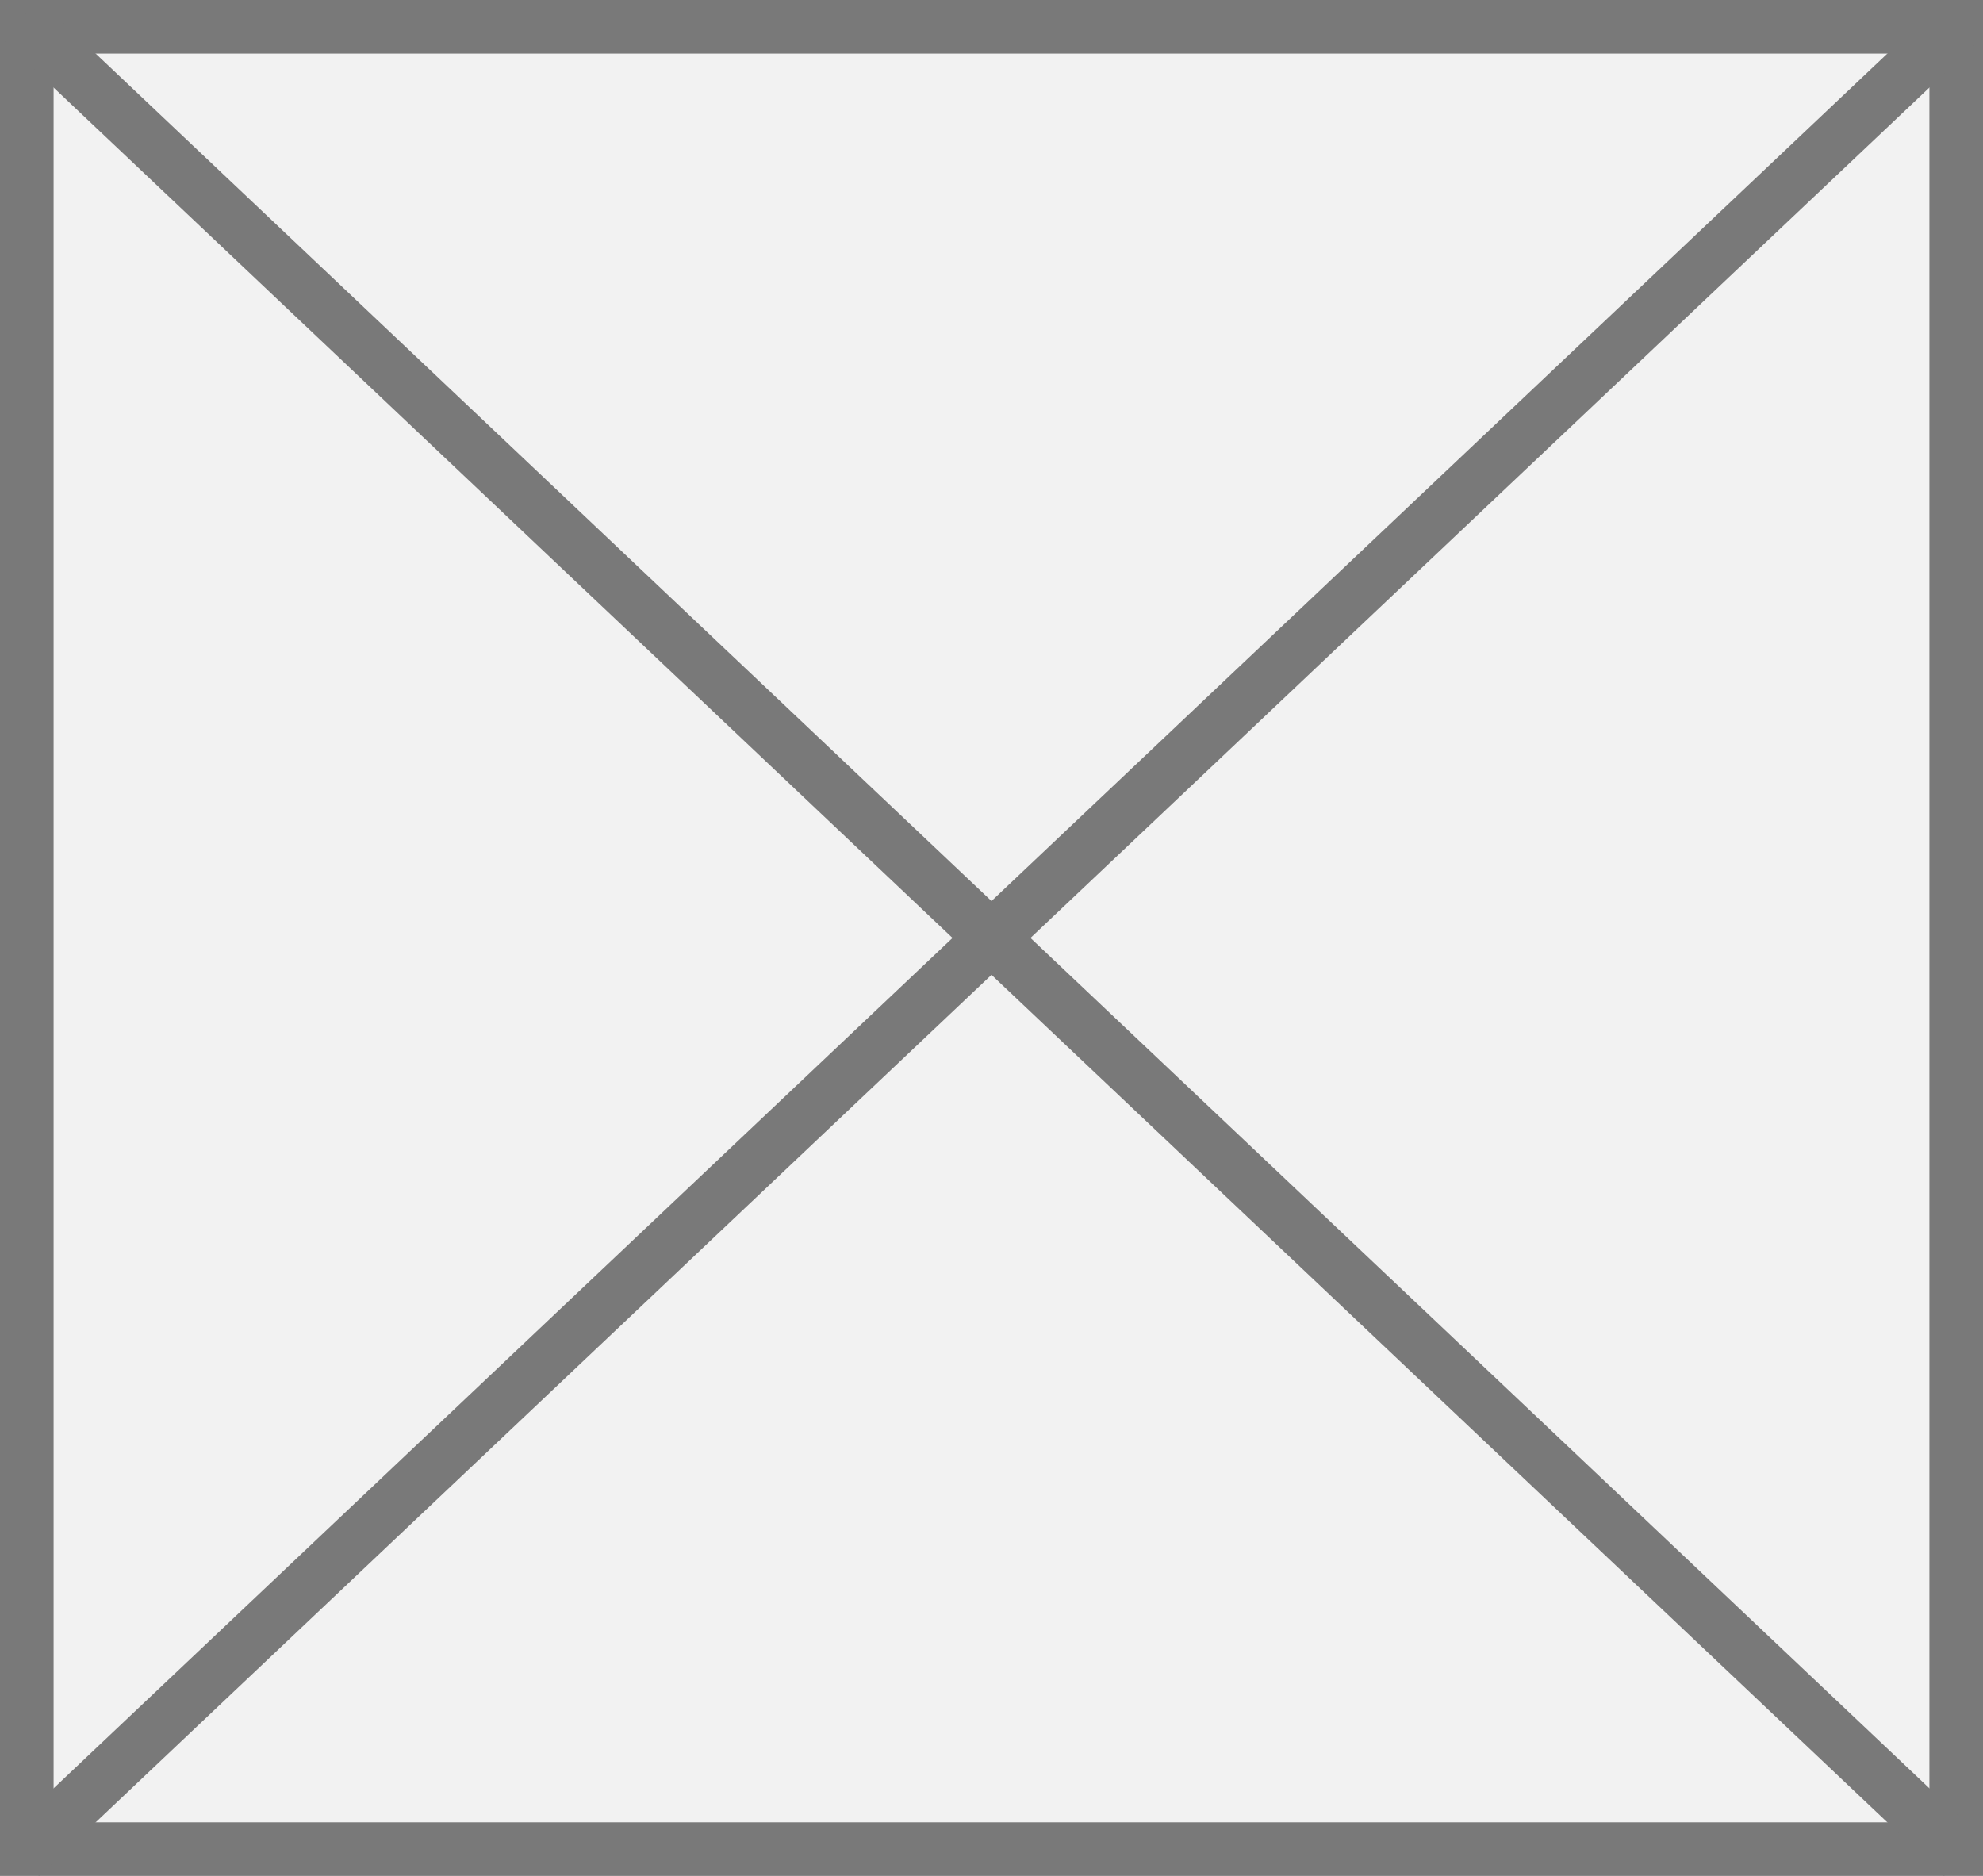
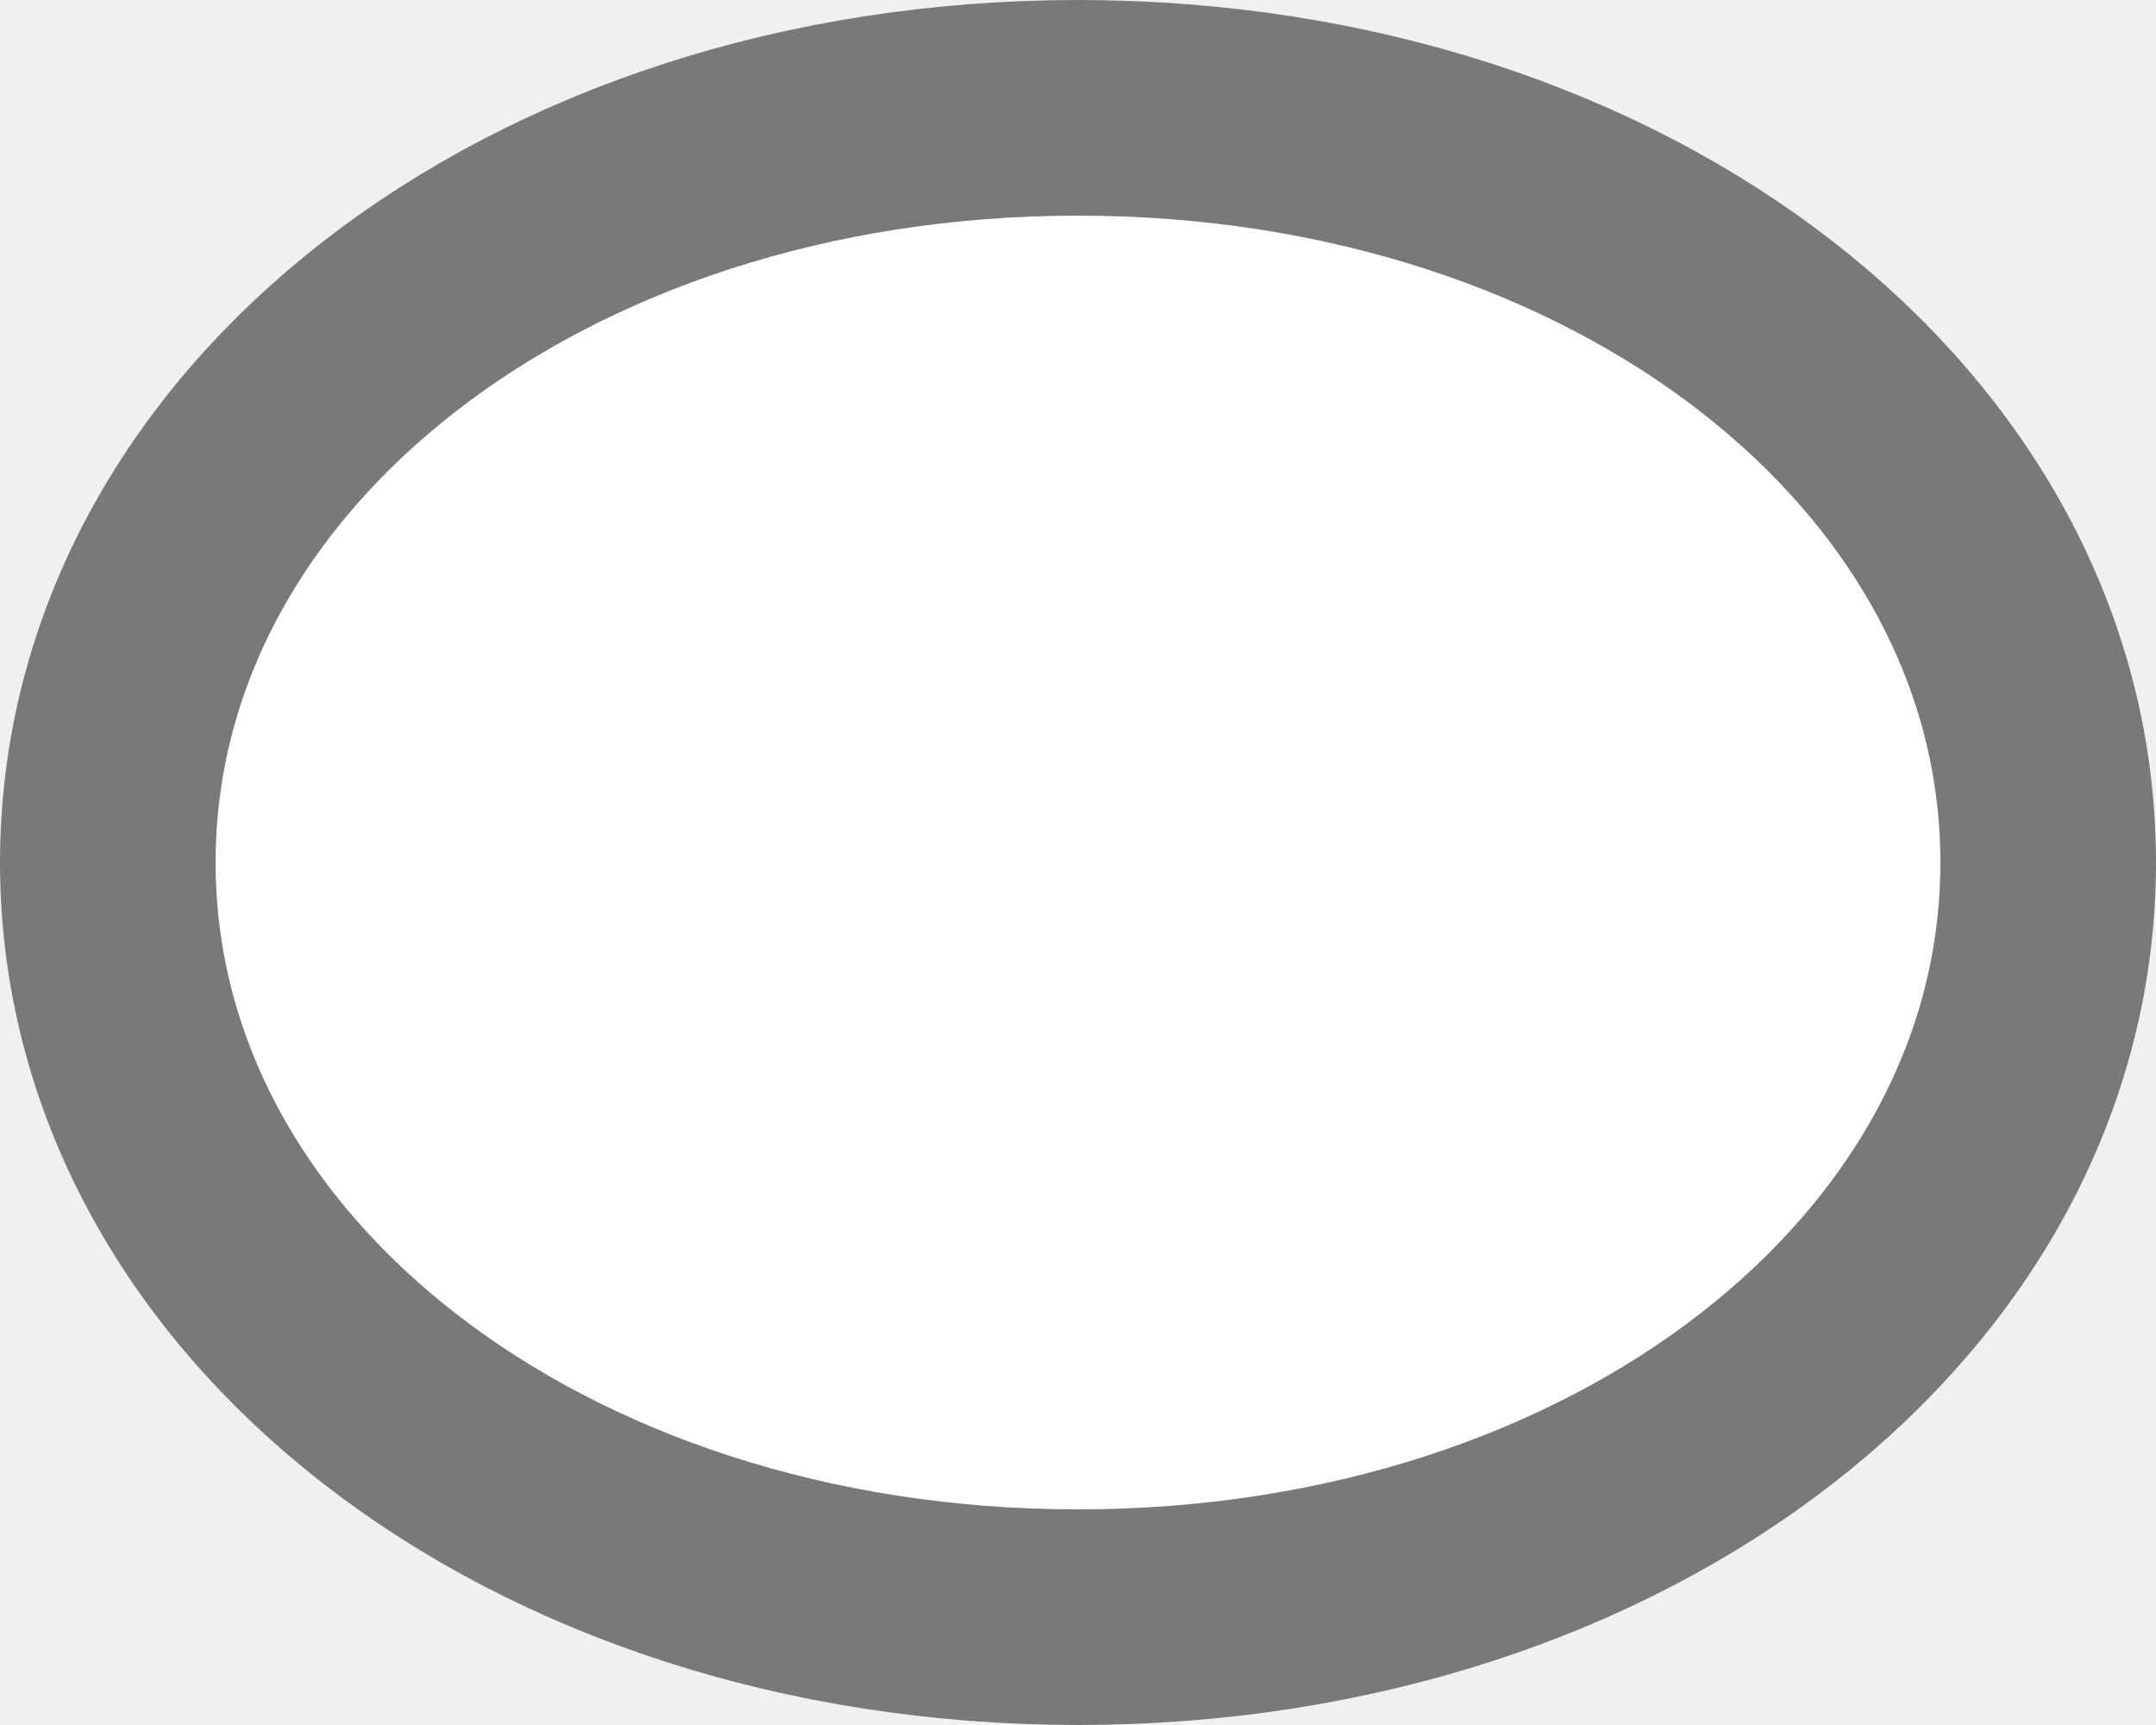
- <svg xmlns="http://www.w3.org/2000/svg" version="1.1" width="37px" height="35px">
-   <g transform="matrix(1 0 0 1 -29 -512 )">
-     <path d="M 29.5 512.5  L 65.5 512.5  L 65.5 546.5  L 29.5 546.5  L 29.5 512.5  Z " fill-rule="nonzero" fill="#f2f2f2" stroke="none" />
-     <path d="M 29.5 512.5  L 65.5 512.5  L 65.5 546.5  L 29.5 546.5  L 29.5 512.5  Z " stroke-width="1" stroke="#797979" fill="none" />
-     <path d="M 29.384 512.363  L 65.616 546.637  M 65.616 512.363  L 29.384 546.637  " stroke-width="1" stroke="#797979" fill="none" />
+ <svg xmlns="http://www.w3.org/2000/svg" version="1.1" width="10px" height="8px">
+   <g transform="matrix(1 0 0 1 -193 -211 )">
+     <path d="M 198 211  C 200.8 211  203 212.76  203 215  C 203 217.24  200.8 219  198 219  C 195.2 219  193 217.24  193 215  C 193 212.76  195.2 211  198 211  Z " fill-rule="nonzero" fill="#ffffff" stroke="none" />
+     <path d="M 198 211.5  C 200.52 211.5  202.5 213.04  202.5 215  C 202.5 216.96  200.52 218.5  198 218.5  C 195.48 218.5  193.5 216.96  193.5 215  C 193.5 213.04  195.48 211.5  198 211.5  Z " stroke-width="1" stroke="#797979" fill="none" />
  </g>
</svg>
